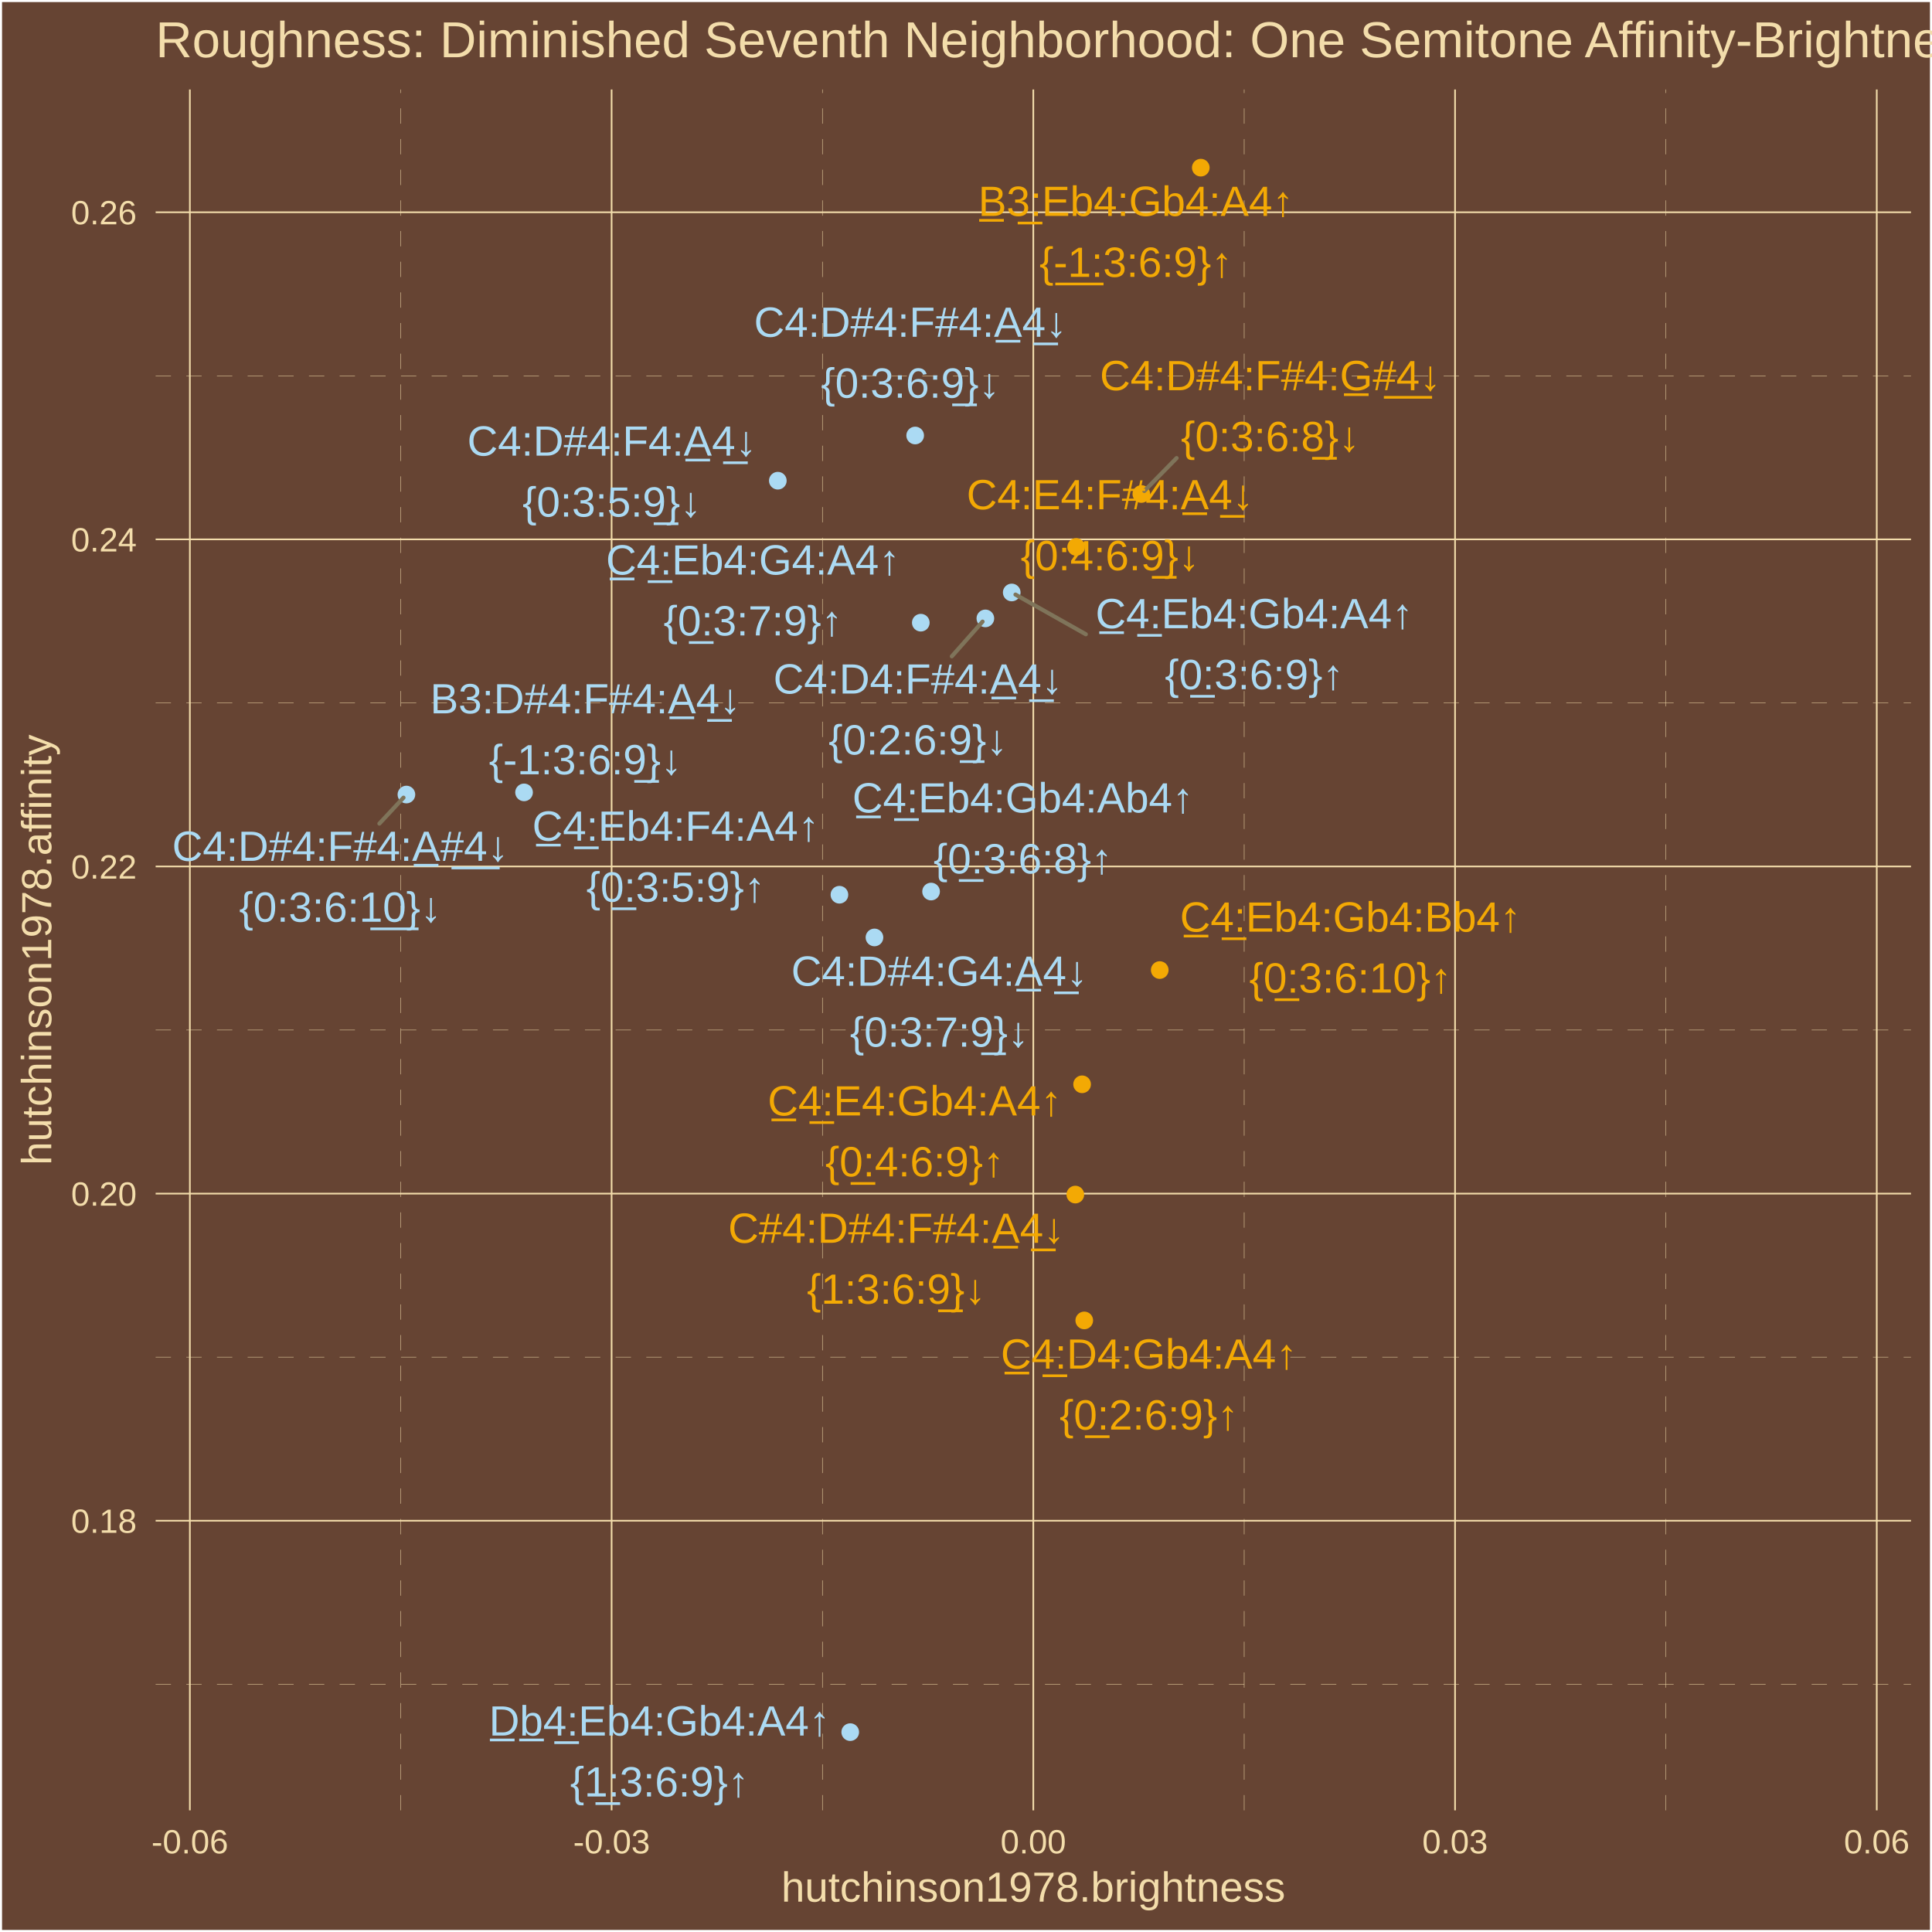
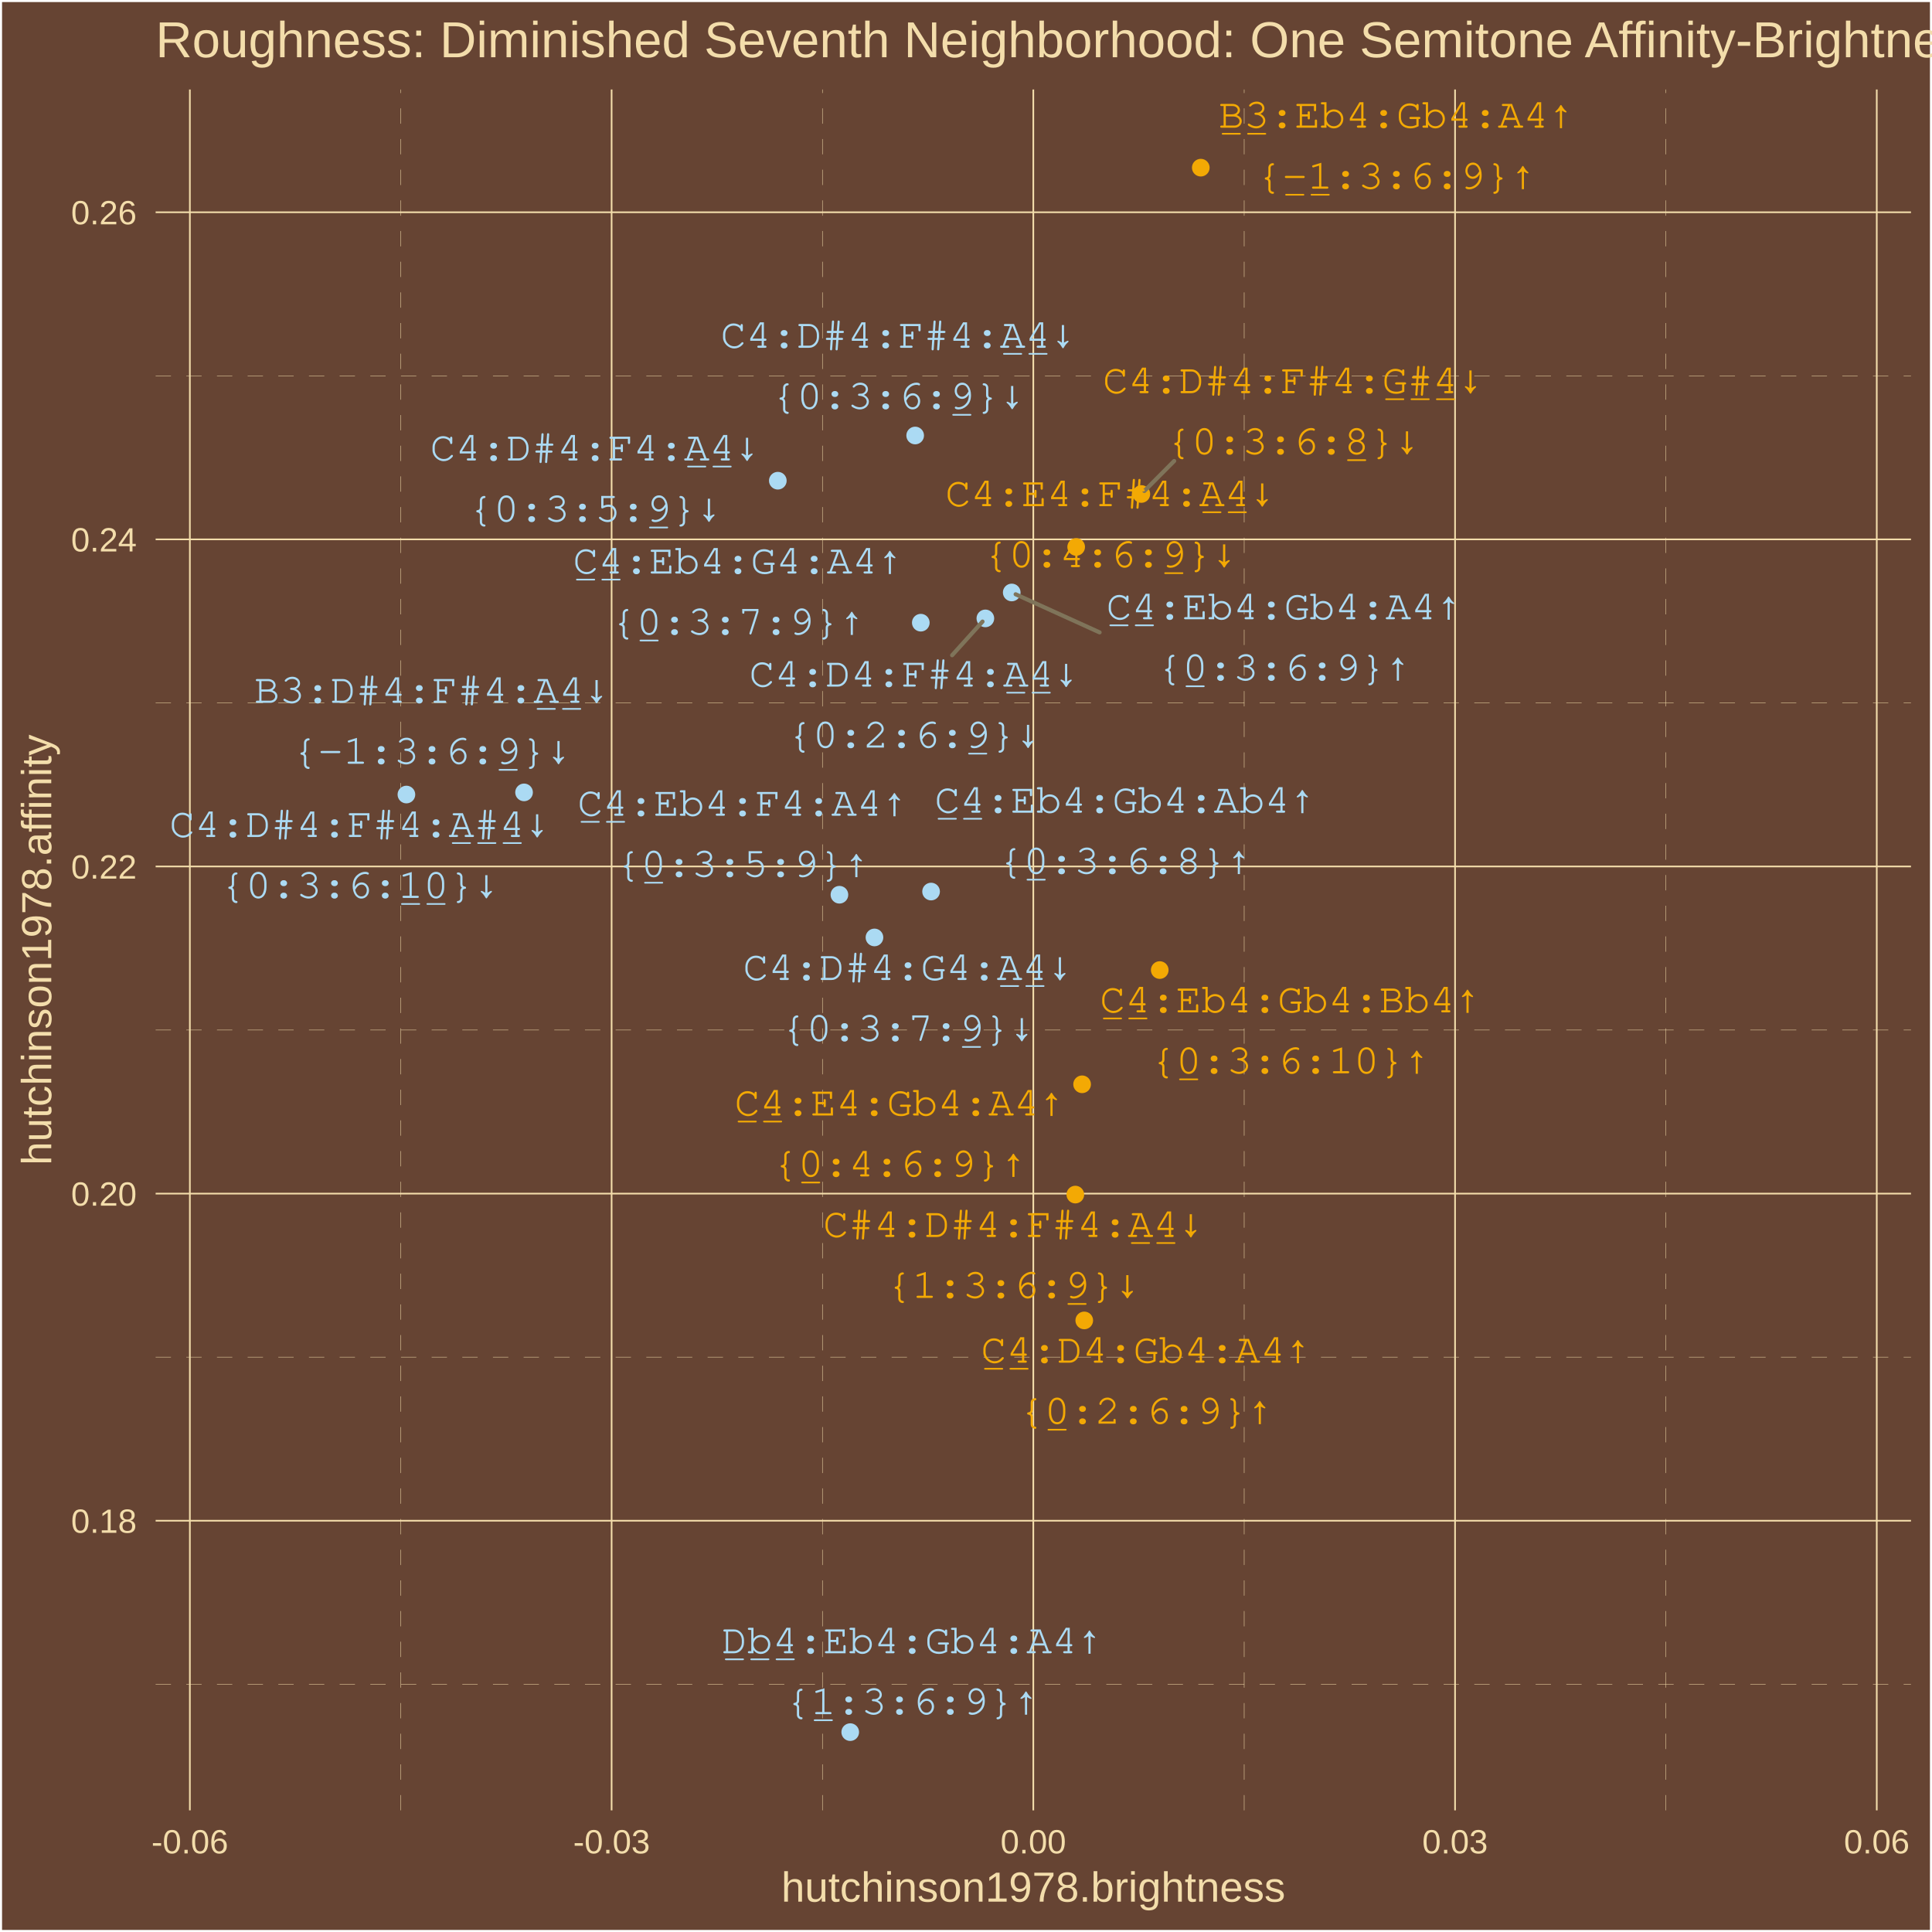
<svg xmlns="http://www.w3.org/2000/svg" class="svglite" width="504.00pt" height="504.00pt" viewBox="0 0 504.00 504.00">
  <defs>
    <style type="text/css">
    .svglite line, .svglite polyline, .svglite polygon, .svglite path, .svglite rect, .svglite circle {
      fill: none;
      stroke: #000000;
      stroke-linecap: round;
      stroke-linejoin: round;
      stroke-miterlimit: 10.00;
    }
    .svglite text {
      white-space: pre;
    }
  </style>
  </defs>
  <rect width="100%" height="100%" style="stroke: none; fill: #664433;" />
  <defs>
    <clipPath id="cpMC4wMHw1MDQuMDB8MC4wMHw1MDQuMDA=">
      <rect x="0.00" y="0.00" width="504.00" height="504.00" />
    </clipPath>
  </defs>
  <g clip-path="url(#cpMC4wMHw1MDQuMDB8MC4wMHw1MDQuMDA=)">
    <rect x="0.00" y="-0" width="504.00" height="504.00" style="stroke-width: 1.07; stroke: #FFFFFF; fill: #664433;" />
  </g>
  <defs>
    <clipPath id="cpNDAuNjB8NDk4LjUyfDIzLjM0fDQ3Mi4yNw==">
      <rect x="40.60" y="23.34" width="457.92" height="448.93" />
    </clipPath>
  </defs>
  <g clip-path="url(#cpNDAuNjB8NDk4LjUyfDIzLjM0fDQ3Mi4yNw==)">
    <rect x="40.60" y="23.34" width="457.92" height="448.93" style="stroke-width: 1.07; stroke: none; fill: #664433;" />
    <polyline points="40.60,439.38 498.52,439.38 " style="stroke-width: 0.11; stroke: #F3DDAB; stroke-dasharray: 4.00,4.00; stroke-linecap: butt;" />
    <polyline points="40.60,354.04 498.52,354.04 " style="stroke-width: 0.11; stroke: #F3DDAB; stroke-dasharray: 4.00,4.00; stroke-linecap: butt;" />
    <polyline points="40.60,268.71 498.52,268.71 " style="stroke-width: 0.11; stroke: #F3DDAB; stroke-dasharray: 4.00,4.00; stroke-linecap: butt;" />
    <polyline points="40.60,183.37 498.52,183.37 " style="stroke-width: 0.11; stroke: #F3DDAB; stroke-dasharray: 4.00,4.00; stroke-linecap: butt;" />
    <polyline points="40.60,98.04 498.52,98.04 " style="stroke-width: 0.11; stroke: #F3DDAB; stroke-dasharray: 4.00,4.00; stroke-linecap: butt;" />
    <polyline points="104.54,472.27 104.54,23.34 " style="stroke-width: 0.11; stroke: #F3DDAB; stroke-dasharray: 4.00,4.00; stroke-linecap: butt;" />
    <polyline points="214.55,472.27 214.55,23.34 " style="stroke-width: 0.11; stroke: #F3DDAB; stroke-dasharray: 4.00,4.00; stroke-linecap: butt;" />
    <polyline points="324.57,472.27 324.57,23.34 " style="stroke-width: 0.11; stroke: #F3DDAB; stroke-dasharray: 4.00,4.00; stroke-linecap: butt;" />
    <polyline points="434.59,472.27 434.59,23.34 " style="stroke-width: 0.11; stroke: #F3DDAB; stroke-dasharray: 4.00,4.00; stroke-linecap: butt;" />
    <polyline points="40.60,396.71 498.52,396.71 " style="stroke-width: 0.43; stroke: #F3DDAB; stroke-linecap: butt;" />
    <polyline points="40.60,311.38 498.52,311.38 " style="stroke-width: 0.43; stroke: #F3DDAB; stroke-linecap: butt;" />
    <polyline points="40.60,226.04 498.52,226.04 " style="stroke-width: 0.43; stroke: #F3DDAB; stroke-linecap: butt;" />
    <polyline points="40.60,140.71 498.52,140.71 " style="stroke-width: 0.43; stroke: #F3DDAB; stroke-linecap: butt;" />
    <polyline points="40.60,55.37 498.52,55.37 " style="stroke-width: 0.43; stroke: #F3DDAB; stroke-linecap: butt;" />
    <polyline points="49.53,472.27 49.53,23.34 " style="stroke-width: 0.43; stroke: #F3DDAB; stroke-linecap: butt;" />
    <polyline points="159.55,472.27 159.55,23.34 " style="stroke-width: 0.43; stroke: #F3DDAB; stroke-linecap: butt;" />
    <polyline points="269.56,472.27 269.56,23.34 " style="stroke-width: 0.43; stroke: #F3DDAB; stroke-linecap: butt;" />
    <polyline points="379.58,472.27 379.58,23.34 " style="stroke-width: 0.43; stroke: #F3DDAB; stroke-linecap: butt;" />
    <polyline points="489.59,472.27 489.59,23.34 " style="stroke-width: 0.43; stroke: #F3DDAB; stroke-linecap: butt;" />
    <circle cx="263.93" cy="154.56" r="1.95" style="stroke-width: 0.71; stroke: #ABDAF3; fill: #ABDAF3;" />
    <circle cx="221.80" cy="451.86" r="1.95" style="stroke-width: 0.71; stroke: #ABDAF3; fill: #ABDAF3;" />
    <circle cx="313.25" cy="43.74" r="1.95" style="stroke-width: 0.71; stroke: #F3A904; fill: #F3A904;" />
    <circle cx="282.29" cy="282.86" r="1.95" style="stroke-width: 0.71; stroke: #F3A904; fill: #F3A904;" />
    <circle cx="282.85" cy="344.46" r="1.95" style="stroke-width: 0.71; stroke: #F3A904; fill: #F3A904;" />
    <circle cx="240.21" cy="162.44" r="1.95" style="stroke-width: 0.71; stroke: #ABDAF3; fill: #ABDAF3;" />
    <circle cx="218.98" cy="233.41" r="1.95" style="stroke-width: 0.71; stroke: #ABDAF3; fill: #ABDAF3;" />
    <circle cx="302.54" cy="253.06" r="1.95" style="stroke-width: 0.71; stroke: #F3A904; fill: #F3A904;" />
    <circle cx="242.89" cy="232.58" r="1.95" style="stroke-width: 0.71; stroke: #ABDAF3; fill: #ABDAF3;" />
    <circle cx="238.74" cy="113.61" r="1.95" style="stroke-width: 0.71; stroke: #ABDAF3; fill: #ABDAF3;" />
    <circle cx="280.52" cy="311.63" r="1.95" style="stroke-width: 0.71; stroke: #F3A904; fill: #F3A904;" />
    <circle cx="136.71" cy="206.71" r="1.95" style="stroke-width: 0.71; stroke: #ABDAF3; fill: #ABDAF3;" />
    <circle cx="280.74" cy="142.68" r="1.95" style="stroke-width: 0.71; stroke: #F3A904; fill: #F3A904;" />
    <circle cx="257.05" cy="161.32" r="1.95" style="stroke-width: 0.71; stroke: #ABDAF3; fill: #ABDAF3;" />
    <circle cx="228.12" cy="244.55" r="1.95" style="stroke-width: 0.71; stroke: #ABDAF3; fill: #ABDAF3;" />
    <circle cx="202.91" cy="125.40" r="1.95" style="stroke-width: 0.71; stroke: #ABDAF3; fill: #ABDAF3;" />
    <circle cx="106.02" cy="207.27" r="1.95" style="stroke-width: 0.71; stroke: #ABDAF3; fill: #ABDAF3;" />
    <circle cx="297.74" cy="128.87" r="1.95" style="stroke-width: 0.71; stroke: #F3A904; fill: #F3A904;" />
-     <line x1="283.26" y1="165.46" x2="264.91" y2="155.11" style="stroke-width: 1.07; stroke: #7F745A;" />
-     <line x1="248.30" y1="171.22" x2="256.32" y2="162.16" style="stroke-width: 1.07; stroke: #7F745A;" />
-     <line x1="98.97" y1="214.85" x2="105.26" y2="208.09" style="stroke-width: 1.07; stroke: #7F745A;" />
-     <line x1="306.94" y1="119.50" x2="298.52" y2="128.08" style="stroke-width: 1.07; stroke: #7F745A;" />
-     <text x="327.20" y="163.89" text-anchor="middle" style="font-size: 11.04px;fill: #ABDAF3; font-family: &quot;Arial&quot;;" textLength="84.26px" lengthAdjust="spacingAndGlyphs">C̲4̲:Eb4:Gb4:A4↑</text>
-     <text x="327.20" y="179.79" text-anchor="middle" style="font-size: 11.04px;fill: #ABDAF3; font-family: &quot;Arial&quot;;" textLength="48.10px" lengthAdjust="spacingAndGlyphs">{0̲:3:6:9}↑</text>
-     <text x="172.06" y="452.75" text-anchor="middle" style="font-size: 11.04px;fill: #ABDAF3; font-family: &quot;Arial&quot;;" textLength="90.40px" lengthAdjust="spacingAndGlyphs">D̲b̲4̲:Eb4:Gb4:A4↑</text>
-     <text x="172.06" y="468.65" text-anchor="middle" style="font-size: 11.04px;fill: #ABDAF3; font-family: &quot;Arial&quot;;" textLength="48.10px" lengthAdjust="spacingAndGlyphs">{1̲:3:6:9}↑</text>
-     <text x="296.32" y="56.33" text-anchor="middle" style="font-size: 11.04px;fill: #F3A904; font-family: &quot;Arial&quot;;" textLength="83.66px" lengthAdjust="spacingAndGlyphs">B̲3̲:Eb4:Gb4:A4↑</text>
-     <text x="296.32" y="72.23" text-anchor="middle" style="font-size: 11.04px;fill: #F3A904; font-family: &quot;Arial&quot;;" textLength="51.78px" lengthAdjust="spacingAndGlyphs">{-̲1̲:3:6:9}↑</text>
-     <text x="238.62" y="290.99" text-anchor="middle" style="font-size: 11.04px;fill: #F3A904; font-family: &quot;Arial&quot;;" textLength="78.13px" lengthAdjust="spacingAndGlyphs">C̲4̲:E4:Gb4:A4↑</text>
-     <text x="238.62" y="306.88" text-anchor="middle" style="font-size: 11.04px;fill: #F3A904; font-family: &quot;Arial&quot;;" textLength="48.10px" lengthAdjust="spacingAndGlyphs">{0̲:4:6:9}↑</text>
-     <text x="299.73" y="357.04" text-anchor="middle" style="font-size: 11.04px;fill: #F3A904; font-family: &quot;Arial&quot;;" textLength="78.73px" lengthAdjust="spacingAndGlyphs">C̲4̲:D4:Gb4:A4↑</text>
-     <text x="299.73" y="372.94" text-anchor="middle" style="font-size: 11.04px;fill: #F3A904; font-family: &quot;Arial&quot;;" textLength="48.10px" lengthAdjust="spacingAndGlyphs">{0̲:2:6:9}↑</text>
-     <text x="196.43" y="149.88" text-anchor="middle" style="font-size: 11.04px;fill: #ABDAF3; font-family: &quot;Arial&quot;;" textLength="78.13px" lengthAdjust="spacingAndGlyphs">C̲4̲:Eb4:G4:A4↑</text>
-     <text x="196.43" y="165.77" text-anchor="middle" style="font-size: 11.04px;fill: #ABDAF3; font-family: &quot;Arial&quot;;" textLength="48.10px" lengthAdjust="spacingAndGlyphs">{0̲:3:7:9}↑</text>
-     <text x="176.28" y="219.32" text-anchor="middle" style="font-size: 11.04px;fill: #ABDAF3; font-family: &quot;Arial&quot;;" textLength="76.28px" lengthAdjust="spacingAndGlyphs">C̲4̲:Eb4:F4:A4↑</text>
-     <text x="176.28" y="235.22" text-anchor="middle" style="font-size: 11.04px;fill: #ABDAF3; font-family: &quot;Arial&quot;;" textLength="48.10px" lengthAdjust="spacingAndGlyphs">{0̲:3:5:9}↑</text>
-     <text x="352.30" y="243.04" text-anchor="middle" style="font-size: 11.04px;fill: #F3A904; font-family: &quot;Arial&quot;;" textLength="90.40px" lengthAdjust="spacingAndGlyphs">C̲4̲:Eb4:Gb4:Bb4↑</text>
-     <text x="352.30" y="258.94" text-anchor="middle" style="font-size: 11.04px;fill: #F3A904; font-family: &quot;Arial&quot;;" textLength="54.24px" lengthAdjust="spacingAndGlyphs">{0̲:3:6:10}↑</text>
-     <text x="266.85" y="211.95" text-anchor="middle" style="font-size: 11.04px;fill: #ABDAF3; font-family: &quot;Arial&quot;;" textLength="90.40px" lengthAdjust="spacingAndGlyphs">C̲4̲:Eb4:Gb4:Ab4↑</text>
-     <text x="266.85" y="227.85" text-anchor="middle" style="font-size: 11.04px;fill: #ABDAF3; font-family: &quot;Arial&quot;;" textLength="48.10px" lengthAdjust="spacingAndGlyphs">{0̲:3:6:8}↑</text>
-     <text x="237.50" y="87.86" text-anchor="middle" style="font-size: 11.04px;fill: #ABDAF3; font-family: &quot;Arial&quot;;" textLength="83.02px" lengthAdjust="spacingAndGlyphs">C4:D#4:F#4:A̲4̲↓</text>
-     <text x="237.50" y="103.76" text-anchor="middle" style="font-size: 11.04px;fill: #ABDAF3; font-family: &quot;Arial&quot;;" textLength="48.10px" lengthAdjust="spacingAndGlyphs">{0:3:6:9̲}↓</text>
-     <text x="233.83" y="324.21" text-anchor="middle" style="font-size: 11.04px;fill: #F3A904; font-family: &quot;Arial&quot;;" textLength="89.16px" lengthAdjust="spacingAndGlyphs">C#4:D#4:F#4:A̲4̲↓</text>
-     <text x="233.83" y="340.10" text-anchor="middle" style="font-size: 11.04px;fill: #F3A904; font-family: &quot;Arial&quot;;" textLength="48.10px" lengthAdjust="spacingAndGlyphs">{1:3:6:9̲}↓</text>
-     <text x="152.72" y="186.09" text-anchor="middle" style="font-size: 11.04px;fill: #ABDAF3; font-family: &quot;Arial&quot;;" textLength="82.42px" lengthAdjust="spacingAndGlyphs">B3:D#4:F#4:A̲4̲↓</text>
-     <text x="152.72" y="201.99" text-anchor="middle" style="font-size: 11.04px;fill: #ABDAF3; font-family: &quot;Arial&quot;;" textLength="51.78px" lengthAdjust="spacingAndGlyphs">{-1:3:6:9̲}↓</text>
-     <text x="289.59" y="132.86" text-anchor="middle" style="font-size: 11.04px;fill: #F3A904; font-family: &quot;Arial&quot;;" textLength="76.28px" lengthAdjust="spacingAndGlyphs">C4:E4:F#4:A̲4̲↓</text>
-     <text x="289.59" y="148.76" text-anchor="middle" style="font-size: 11.04px;fill: #F3A904; font-family: &quot;Arial&quot;;" textLength="48.10px" lengthAdjust="spacingAndGlyphs">{0:4:6:9̲}↓</text>
-     <text x="239.48" y="180.93" text-anchor="middle" style="font-size: 11.04px;fill: #ABDAF3; font-family: &quot;Arial&quot;;" textLength="76.89px" lengthAdjust="spacingAndGlyphs">C4:D4:F#4:A̲4̲↓</text>
-     <text x="239.48" y="196.83" text-anchor="middle" style="font-size: 11.04px;fill: #ABDAF3; font-family: &quot;Arial&quot;;" textLength="48.10px" lengthAdjust="spacingAndGlyphs">{0:2:6:9̲}↓</text>
-     <text x="245.06" y="257.15" text-anchor="middle" style="font-size: 11.04px;fill: #ABDAF3; font-family: &quot;Arial&quot;;" textLength="78.73px" lengthAdjust="spacingAndGlyphs">C4:D#4:G4:A̲4̲↓</text>
-     <text x="245.06" y="273.05" text-anchor="middle" style="font-size: 11.04px;fill: #ABDAF3; font-family: &quot;Arial&quot;;" textLength="48.10px" lengthAdjust="spacingAndGlyphs">{0:3:7:9̲}↓</text>
-     <text x="159.63" y="118.87" text-anchor="middle" style="font-size: 11.04px;fill: #ABDAF3; font-family: &quot;Arial&quot;;" textLength="76.89px" lengthAdjust="spacingAndGlyphs">C4:D#4:F4:A̲4̲↓</text>
-     <text x="159.63" y="134.77" text-anchor="middle" style="font-size: 11.04px;fill: #ABDAF3; font-family: &quot;Arial&quot;;" textLength="48.10px" lengthAdjust="spacingAndGlyphs">{0:3:5:9̲}↓</text>
-     <text x="88.78" y="224.57" text-anchor="middle" style="font-size: 11.04px;fill: #ABDAF3; font-family: &quot;Arial&quot;;" textLength="89.16px" lengthAdjust="spacingAndGlyphs">C4:D#4:F#4:A̲#̲4̲↓</text>
-     <text x="88.78" y="240.46" text-anchor="middle" style="font-size: 11.04px;fill: #ABDAF3; font-family: &quot;Arial&quot;;" textLength="54.24px" lengthAdjust="spacingAndGlyphs">{0:3:6:1̲0̲}↓</text>
-     <text x="331.40" y="101.80" text-anchor="middle" style="font-size: 11.04px;fill: #F3A904; font-family: &quot;Arial&quot;;" textLength="90.38px" lengthAdjust="spacingAndGlyphs">C4:D#4:F#4:G̲#̲4̲↓</text>
-     <text x="331.40" y="117.70" text-anchor="middle" style="font-size: 11.04px;fill: #F3A904; font-family: &quot;Arial&quot;;" textLength="48.10px" lengthAdjust="spacingAndGlyphs">{0:3:6:8̲}↓</text>
+     <line x1="286.85" y1="164.97" x2="264.95" y2="155.03" style="stroke-width: 1.07; stroke: #7F745A;" />
+     <line x1="248.38" y1="170.93" x2="256.31" y2="162.15" style="stroke-width: 1.07; stroke: #7F745A;" />
+     <line x1="306.31" y1="120.26" x2="298.53" y2="128.08" style="stroke-width: 1.07; stroke: #7F745A;" />
+     <text x="334.96" y="161.55" text-anchor="middle" style="font-size: 11.04px; font-weight: 0;fill: #ABDAF3; font-family: &quot;Courier&quot;;" textLength="92.64px" lengthAdjust="spacingAndGlyphs">C̲4̲:Eb4:Gb4:A4↑</text>
+     <text x="334.96" y="177.45" text-anchor="middle" style="font-size: 11.04px; font-weight: 0;fill: #ABDAF3; font-family: &quot;Courier&quot;;" textLength="66.17px" lengthAdjust="spacingAndGlyphs">{0̲:3:6:9}↑</text>
+     <text x="237.96" y="431.29" text-anchor="middle" style="font-size: 11.04px; font-weight: 0;fill: #ABDAF3; font-family: &quot;Courier&quot;;" textLength="99.25px" lengthAdjust="spacingAndGlyphs">D̲b̲4̲:Eb4:Gb4:A4↑</text>
+     <text x="237.96" y="447.18" text-anchor="middle" style="font-size: 11.04px; font-weight: 0;fill: #ABDAF3; font-family: &quot;Courier&quot;;" textLength="66.17px" lengthAdjust="spacingAndGlyphs">{1̲:3:6:9}↑</text>
+     <text x="364.26" y="33.32" text-anchor="middle" style="font-size: 11.04px; font-weight: 0;fill: #F3A904; font-family: &quot;Courier&quot;;" textLength="92.64px" lengthAdjust="spacingAndGlyphs">B̲3̲:Eb4:Gb4:A4↑</text>
+     <text x="364.26" y="49.22" text-anchor="middle" style="font-size: 11.04px; font-weight: 0;fill: #F3A904; font-family: &quot;Courier&quot;;" textLength="72.78px" lengthAdjust="spacingAndGlyphs">{-̲1̲:3:6:9}↑</text>
+     <text x="234.67" y="291.00" text-anchor="middle" style="font-size: 11.04px; font-weight: 0;fill: #F3A904; font-family: &quot;Courier&quot;;" textLength="86.02px" lengthAdjust="spacingAndGlyphs">C̲4̲:E4:Gb4:A4↑</text>
+     <text x="234.67" y="306.90" text-anchor="middle" style="font-size: 11.04px; font-weight: 0;fill: #F3A904; font-family: &quot;Courier&quot;;" textLength="66.17px" lengthAdjust="spacingAndGlyphs">{0̲:4:6:9}↑</text>
+     <text x="298.95" y="355.49" text-anchor="middle" style="font-size: 11.04px; font-weight: 0;fill: #F3A904; font-family: &quot;Courier&quot;;" textLength="86.02px" lengthAdjust="spacingAndGlyphs">C̲4̲:D4:Gb4:A4↑</text>
+     <text x="298.95" y="371.39" text-anchor="middle" style="font-size: 11.04px; font-weight: 0;fill: #F3A904; font-family: &quot;Courier&quot;;" textLength="66.17px" lengthAdjust="spacingAndGlyphs">{0̲:2:6:9}↑</text>
+     <text x="192.51" y="149.62" text-anchor="middle" style="font-size: 11.04px; font-weight: 0;fill: #ABDAF3; font-family: &quot;Courier&quot;;" textLength="86.02px" lengthAdjust="spacingAndGlyphs">C̲4̲:Eb4:G4:A4↑</text>
+     <text x="192.51" y="165.51" text-anchor="middle" style="font-size: 11.04px; font-weight: 0;fill: #ABDAF3; font-family: &quot;Courier&quot;;" textLength="66.17px" lengthAdjust="spacingAndGlyphs">{0̲:3:7:9}↑</text>
+     <text x="193.70" y="212.81" text-anchor="middle" style="font-size: 11.04px; font-weight: 0;fill: #ABDAF3; font-family: &quot;Courier&quot;;" textLength="86.02px" lengthAdjust="spacingAndGlyphs">C̲4̲:Eb4:F4:A4↑</text>
+     <text x="193.70" y="228.70" text-anchor="middle" style="font-size: 11.04px; font-weight: 0;fill: #ABDAF3; font-family: &quot;Courier&quot;;" textLength="66.17px" lengthAdjust="spacingAndGlyphs">{0̲:3:5:9}↑</text>
+     <text x="336.58" y="264.10" text-anchor="middle" style="font-size: 11.04px; font-weight: 0;fill: #F3A904; font-family: &quot;Courier&quot;;" textLength="99.25px" lengthAdjust="spacingAndGlyphs">C̲4̲:Eb4:Gb4:Bb4↑</text>
+     <text x="336.58" y="279.99" text-anchor="middle" style="font-size: 11.04px; font-weight: 0;fill: #F3A904; font-family: &quot;Courier&quot;;" textLength="72.78px" lengthAdjust="spacingAndGlyphs">{0̲:3:6:10}↑</text>
+     <text x="293.48" y="212.01" text-anchor="middle" style="font-size: 11.04px; font-weight: 0;fill: #ABDAF3; font-family: &quot;Courier&quot;;" textLength="99.25px" lengthAdjust="spacingAndGlyphs">C̲4̲:Eb4:Gb4:Ab4↑</text>
+     <text x="293.48" y="227.90" text-anchor="middle" style="font-size: 11.04px; font-weight: 0;fill: #ABDAF3; font-family: &quot;Courier&quot;;" textLength="66.17px" lengthAdjust="spacingAndGlyphs">{0̲:3:6:8}↑</text>
+     <text x="234.35" y="90.73" text-anchor="middle" style="font-size: 11.04px; font-weight: 0;fill: #ABDAF3; font-family: &quot;Courier&quot;;" textLength="92.64px" lengthAdjust="spacingAndGlyphs">C4:D#4:F#4:A̲4̲↓</text>
+     <text x="234.35" y="106.63" text-anchor="middle" style="font-size: 11.04px; font-weight: 0;fill: #ABDAF3; font-family: &quot;Courier&quot;;" textLength="66.17px" lengthAdjust="spacingAndGlyphs">{0:3:6:9̲}↓</text>
+     <text x="264.40" y="322.69" text-anchor="middle" style="font-size: 11.04px; font-weight: 0;fill: #F3A904; font-family: &quot;Courier&quot;;" textLength="99.25px" lengthAdjust="spacingAndGlyphs">C#4:D#4:F#4:A̲4̲↓</text>
+     <text x="264.40" y="338.58" text-anchor="middle" style="font-size: 11.04px; font-weight: 0;fill: #F3A904; font-family: &quot;Courier&quot;;" textLength="66.17px" lengthAdjust="spacingAndGlyphs">{1:3:6:9̲}↓</text>
+     <text x="112.69" y="183.35" text-anchor="middle" style="font-size: 11.04px; font-weight: 0;fill: #ABDAF3; font-family: &quot;Courier&quot;;" textLength="92.64px" lengthAdjust="spacingAndGlyphs">B3:D#4:F#4:A̲4̲↓</text>
+     <text x="112.69" y="199.25" text-anchor="middle" style="font-size: 11.04px; font-weight: 0;fill: #ABDAF3; font-family: &quot;Courier&quot;;" textLength="72.78px" lengthAdjust="spacingAndGlyphs">{-1:3:6:9̲}↓</text>
+     <text x="289.65" y="132.05" text-anchor="middle" style="font-size: 11.04px; font-weight: 0;fill: #F3A904; font-family: &quot;Courier&quot;;" textLength="86.02px" lengthAdjust="spacingAndGlyphs">C4:E4:F#4:A̲4̲↓</text>
+     <text x="289.65" y="147.94" text-anchor="middle" style="font-size: 11.04px; font-weight: 0;fill: #F3A904; font-family: &quot;Courier&quot;;" textLength="66.17px" lengthAdjust="spacingAndGlyphs">{0:4:6:9̲}↓</text>
+     <text x="238.49" y="179.12" text-anchor="middle" style="font-size: 11.04px; font-weight: 0;fill: #ABDAF3; font-family: &quot;Courier&quot;;" textLength="86.02px" lengthAdjust="spacingAndGlyphs">C4:D4:F#4:A̲4̲↓</text>
+     <text x="238.49" y="195.02" text-anchor="middle" style="font-size: 11.04px; font-weight: 0;fill: #ABDAF3; font-family: &quot;Courier&quot;;" textLength="66.17px" lengthAdjust="spacingAndGlyphs">{0:2:6:9̲}↓</text>
+     <text x="236.87" y="255.65" text-anchor="middle" style="font-size: 11.04px; font-weight: 0;fill: #ABDAF3; font-family: &quot;Courier&quot;;" textLength="86.02px" lengthAdjust="spacingAndGlyphs">C4:D#4:G4:A̲4̲↓</text>
+     <text x="236.87" y="271.54" text-anchor="middle" style="font-size: 11.04px; font-weight: 0;fill: #ABDAF3; font-family: &quot;Courier&quot;;" textLength="66.17px" lengthAdjust="spacingAndGlyphs">{0:3:7:9̲}↓</text>
+     <text x="155.25" y="120.13" text-anchor="middle" style="font-size: 11.04px; font-weight: 0;fill: #ABDAF3; font-family: &quot;Courier&quot;;" textLength="86.02px" lengthAdjust="spacingAndGlyphs">C4:D#4:F4:A̲4̲↓</text>
+     <text x="155.25" y="136.03" text-anchor="middle" style="font-size: 11.04px; font-weight: 0;fill: #ABDAF3; font-family: &quot;Courier&quot;;" textLength="66.17px" lengthAdjust="spacingAndGlyphs">{0:3:5:9̲}↓</text>
+     <text x="93.87" y="218.35" text-anchor="middle" style="font-size: 11.04px; font-weight: 0;fill: #ABDAF3; font-family: &quot;Courier&quot;;" textLength="99.25px" lengthAdjust="spacingAndGlyphs">C4:D#4:F#4:A̲#̲4̲↓</text>
+     <text x="93.87" y="234.24" text-anchor="middle" style="font-size: 11.04px; font-weight: 0;fill: #ABDAF3; font-family: &quot;Courier&quot;;" textLength="72.78px" lengthAdjust="spacingAndGlyphs">{0:3:6:1̲0̲}↓</text>
+     <text x="337.35" y="102.57" text-anchor="middle" style="font-size: 11.04px; font-weight: 0;fill: #F3A904; font-family: &quot;Courier&quot;;" textLength="99.25px" lengthAdjust="spacingAndGlyphs">C4:D#4:F#4:G̲#̲4̲↓</text>
+     <text x="337.35" y="118.46" text-anchor="middle" style="font-size: 11.04px; font-weight: 0;fill: #F3A904; font-family: &quot;Courier&quot;;" textLength="66.17px" lengthAdjust="spacingAndGlyphs">{0:3:6:8̲}↓</text>
  </g>
  <g clip-path="url(#cpMC4wMHw1MDQuMDB8MC4wMHw1MDQuMDA=)">
    <text x="35.67" y="399.87" text-anchor="end" style="font-size: 8.80px;fill: #F3DDAB; font-family: &quot;Arial&quot;;" textLength="17.13px" lengthAdjust="spacingAndGlyphs">0.18</text>
    <text x="35.67" y="314.53" text-anchor="end" style="font-size: 8.80px;fill: #F3DDAB; font-family: &quot;Arial&quot;;" textLength="17.13px" lengthAdjust="spacingAndGlyphs">0.20</text>
    <text x="35.67" y="229.20" text-anchor="end" style="font-size: 8.80px;fill: #F3DDAB; font-family: &quot;Arial&quot;;" textLength="17.13px" lengthAdjust="spacingAndGlyphs">0.22</text>
    <text x="35.67" y="143.86" text-anchor="end" style="font-size: 8.80px;fill: #F3DDAB; font-family: &quot;Arial&quot;;" textLength="17.13px" lengthAdjust="spacingAndGlyphs">0.24</text>
    <text x="35.67" y="58.52" text-anchor="end" style="font-size: 8.80px;fill: #F3DDAB; font-family: &quot;Arial&quot;;" textLength="17.13px" lengthAdjust="spacingAndGlyphs">0.26</text>
    <text x="49.53" y="483.50" text-anchor="middle" style="font-size: 8.80px;fill: #F3DDAB; font-family: &quot;Arial&quot;;" textLength="20.06px" lengthAdjust="spacingAndGlyphs">-0.06</text>
    <text x="159.55" y="483.50" text-anchor="middle" style="font-size: 8.80px;fill: #F3DDAB; font-family: &quot;Arial&quot;;" textLength="20.06px" lengthAdjust="spacingAndGlyphs">-0.03</text>
    <text x="269.56" y="483.50" text-anchor="middle" style="font-size: 8.80px;fill: #F3DDAB; font-family: &quot;Arial&quot;;" textLength="17.13px" lengthAdjust="spacingAndGlyphs">0.00</text>
    <text x="379.58" y="483.50" text-anchor="middle" style="font-size: 8.80px;fill: #F3DDAB; font-family: &quot;Arial&quot;;" textLength="17.13px" lengthAdjust="spacingAndGlyphs">0.03</text>
    <text x="489.59" y="483.50" text-anchor="middle" style="font-size: 8.80px;fill: #F3DDAB; font-family: &quot;Arial&quot;;" textLength="17.13px" lengthAdjust="spacingAndGlyphs">0.06</text>
    <text x="269.56" y="496.09" text-anchor="middle" style="font-size: 11.00px;fill: #F3DDAB; font-family: &quot;Arial&quot;;" textLength="131.51px" lengthAdjust="spacingAndGlyphs">hutchinson1978.brightness</text>
    <text transform="translate(13.37,247.80) rotate(-90)" text-anchor="middle" style="font-size: 11.00px;fill: #F3DDAB; font-family: &quot;Arial&quot;;" textLength="112.53px" lengthAdjust="spacingAndGlyphs">hutchinson1978.affinity</text>
    <text x="40.60" y="14.94" style="font-size: 13.20px;fill: #F3DDAB; font-family: &quot;Arial&quot;;" textLength="479.55px" lengthAdjust="spacingAndGlyphs">Roughness: Diminished Seventh Neighborhood: One Semitone Affinity-Brightness</text>
  </g>
</svg>
